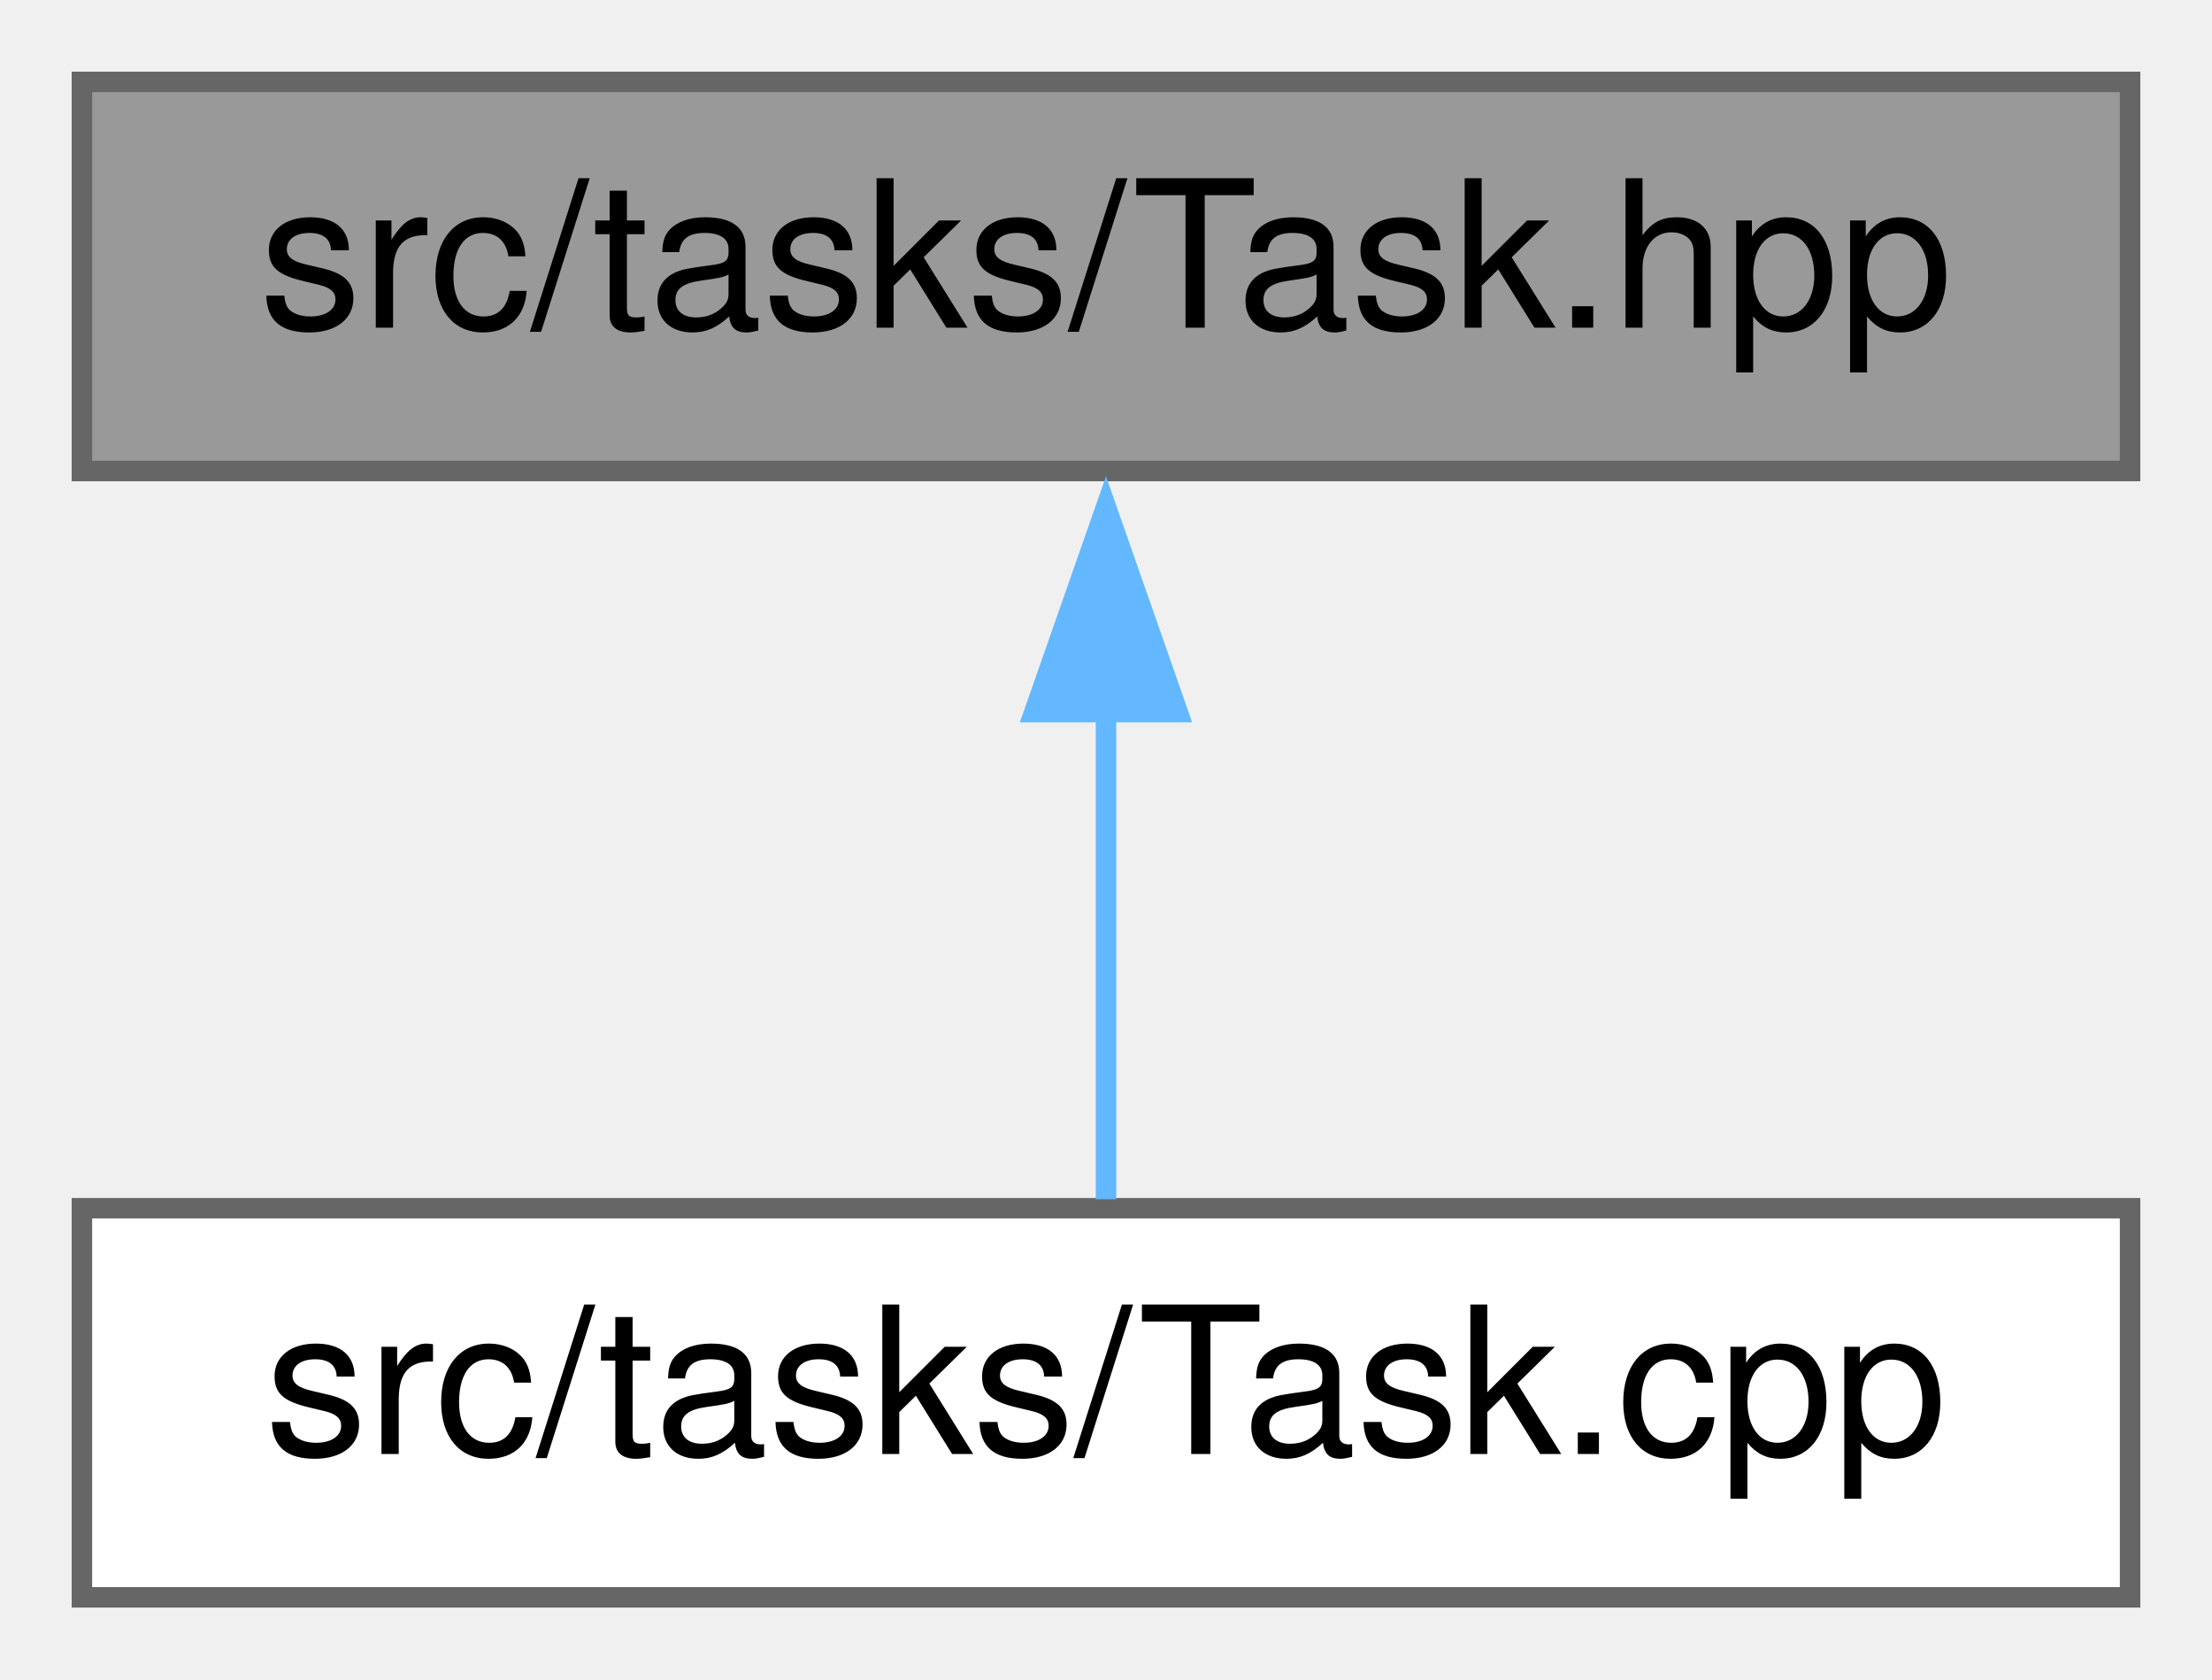
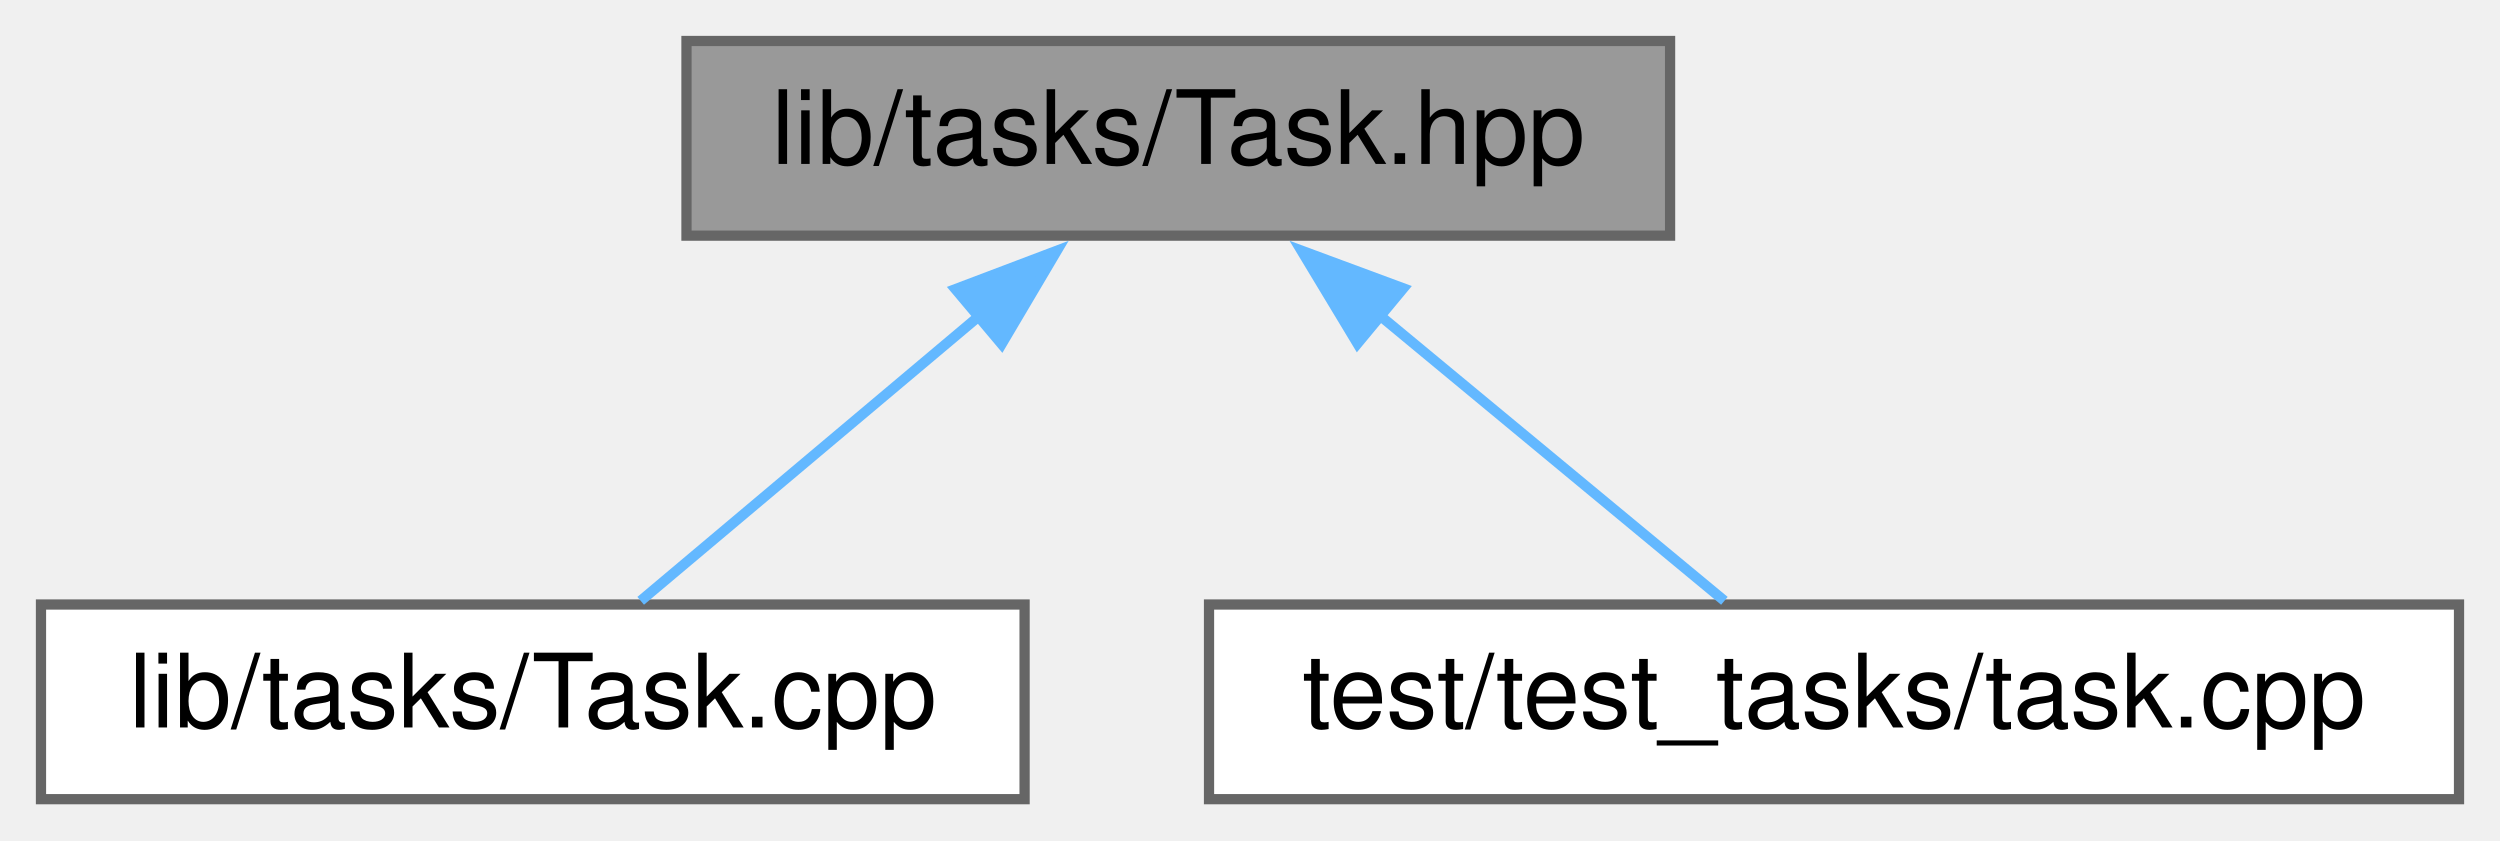
- <svg xmlns="http://www.w3.org/2000/svg" xmlns:xlink="http://www.w3.org/1999/xlink" width="108pt" height="82pt" viewBox="0.00 0.00 108.00 82.00">
+ <svg xmlns="http://www.w3.org/2000/svg" xmlns:xlink="http://www.w3.org/1999/xlink" width="244pt" height="82pt" viewBox="0.00 0.00 244.00 82.00">
  <g id="graph0" class="graph" transform="scale(1 1) rotate(0) translate(4 78)">
    <g id="node1" class="node">
      <g id="a_node1">
        <a xlink:title=" ">
-           <polygon fill="#999999" stroke="#666666" points="100,-74 0,-74 0,-55 100,-55 100,-74" />
-           <text text-anchor="middle" x="50" y="-62" font-family="Helvetica,sans-Serif" font-size="10.00">src/tasks/Task.hpp</text>
+           <polygon fill="#999999" stroke="#666666" points="159,-74 63,-74 63,-55 159,-55 159,-74" />
+           <text text-anchor="middle" x="111" y="-62" font-family="Helvetica,sans-Serif" font-size="10.00">lib/tasks/Task.hpp</text>
        </a>
      </g>
    </g>
    <g id="node2" class="node">
      <g id="a_node2">
        <a xlink:href="Task_8cpp.xhtml" target="_top" xlink:title=" ">
-           <polygon fill="white" stroke="#666666" points="100,-19 0,-19 0,0 100,0 100,-19" />
-           <text text-anchor="middle" x="50" y="-7" font-family="Helvetica,sans-Serif" font-size="10.00">src/tasks/Task.cpp</text>
+           <polygon fill="white" stroke="#666666" points="96,-19 0,-19 0,0 96,0 96,-19" />
+           <text text-anchor="middle" x="48" y="-7" font-family="Helvetica,sans-Serif" font-size="10.00">lib/tasks/Task.cpp</text>
        </a>
      </g>
    </g>
    <g id="edge1" class="edge">
-       <path fill="none" stroke="#63b8ff" d="M50,-43.35C50,-35.1 50,-25.97 50,-19.44" />
-       <polygon fill="#63b8ff" stroke="#63b8ff" points="46.5,-43.23 50,-53.23 53.5,-43.23 46.5,-43.23" />
+       <path fill="none" stroke="#63b8ff" d="M91.82,-47.37C80.88,-38.16 67.59,-26.98 58.53,-19.36" />
+       <polygon fill="#63b8ff" stroke="#63b8ff" points="89.25,-49.78 99.15,-53.53 93.76,-44.42 89.25,-49.78" />
+     </g>
+     <g id="node3" class="node">
+       <g id="a_node3">
+         <a xlink:href="task_8cpp.xhtml" target="_top" xlink:title=" ">
+           <polygon fill="white" stroke="#666666" points="236,-19 114,-19 114,0 236,0 236,-19" />
+           <text text-anchor="middle" x="175" y="-7" font-family="Helvetica,sans-Serif" font-size="10.00">test/test_tasks/task.cpp</text>
+         </a>
+       </g>
+     </g>
+     <g id="edge2" class="edge">
+       <path fill="none" stroke="#63b8ff" d="M130.48,-47.37C141.6,-38.16 155.1,-26.98 164.3,-19.36" />
+       <polygon fill="#63b8ff" stroke="#63b8ff" points="128.49,-44.47 123.02,-53.54 132.96,-49.86 128.49,-44.47" />
    </g>
  </g>
</svg>
